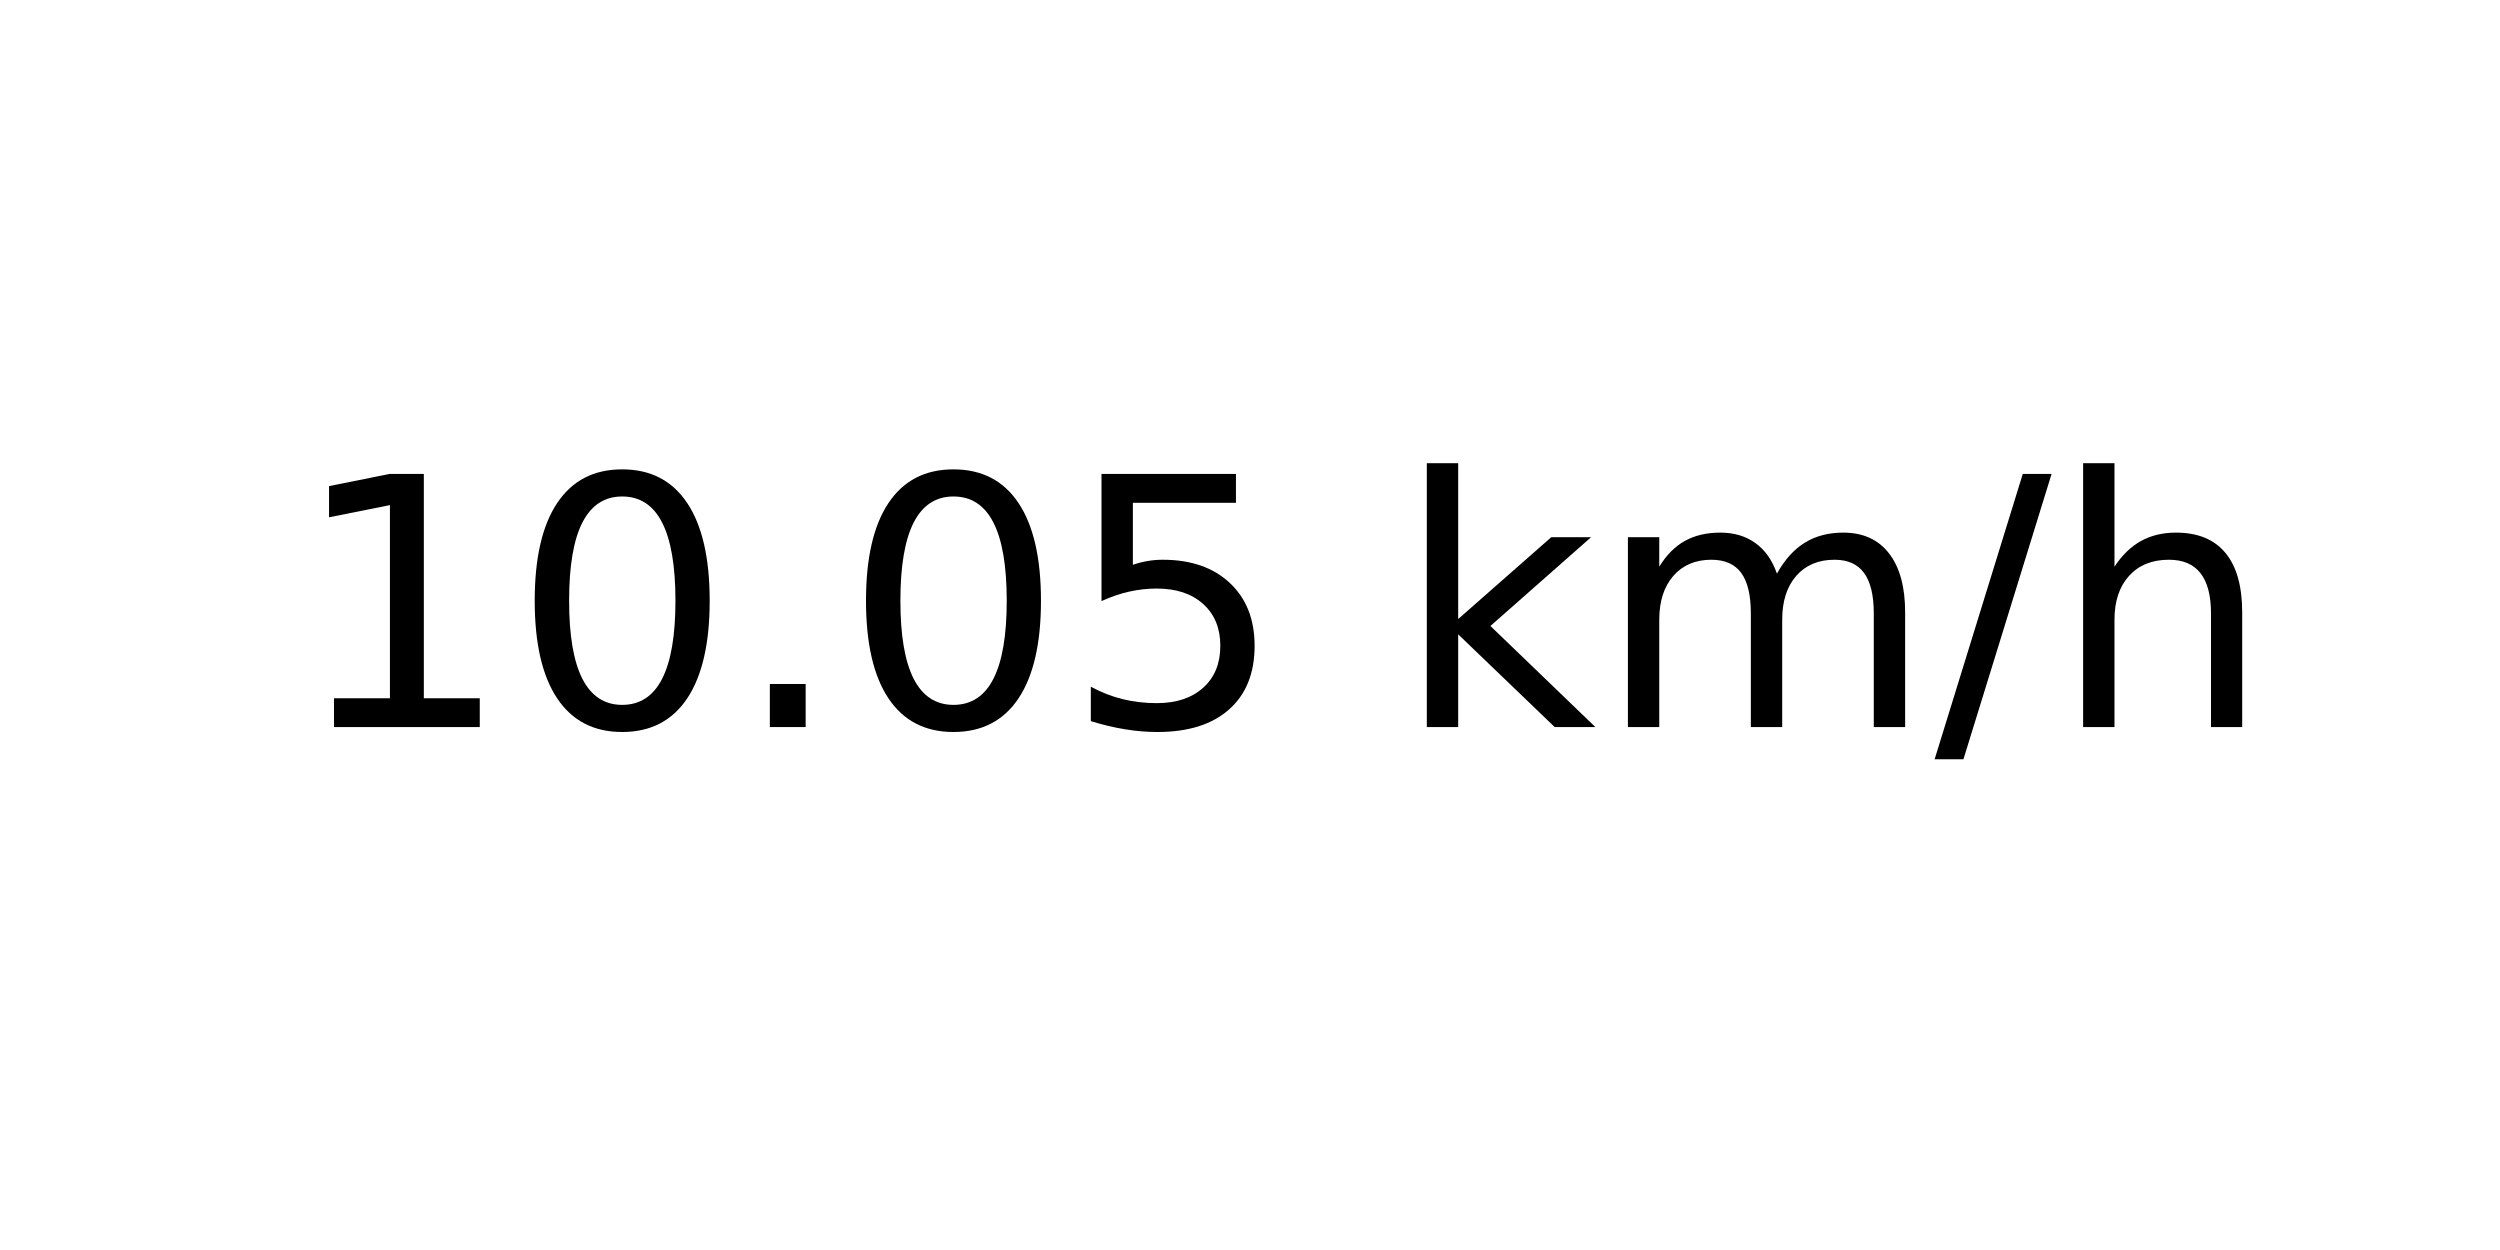
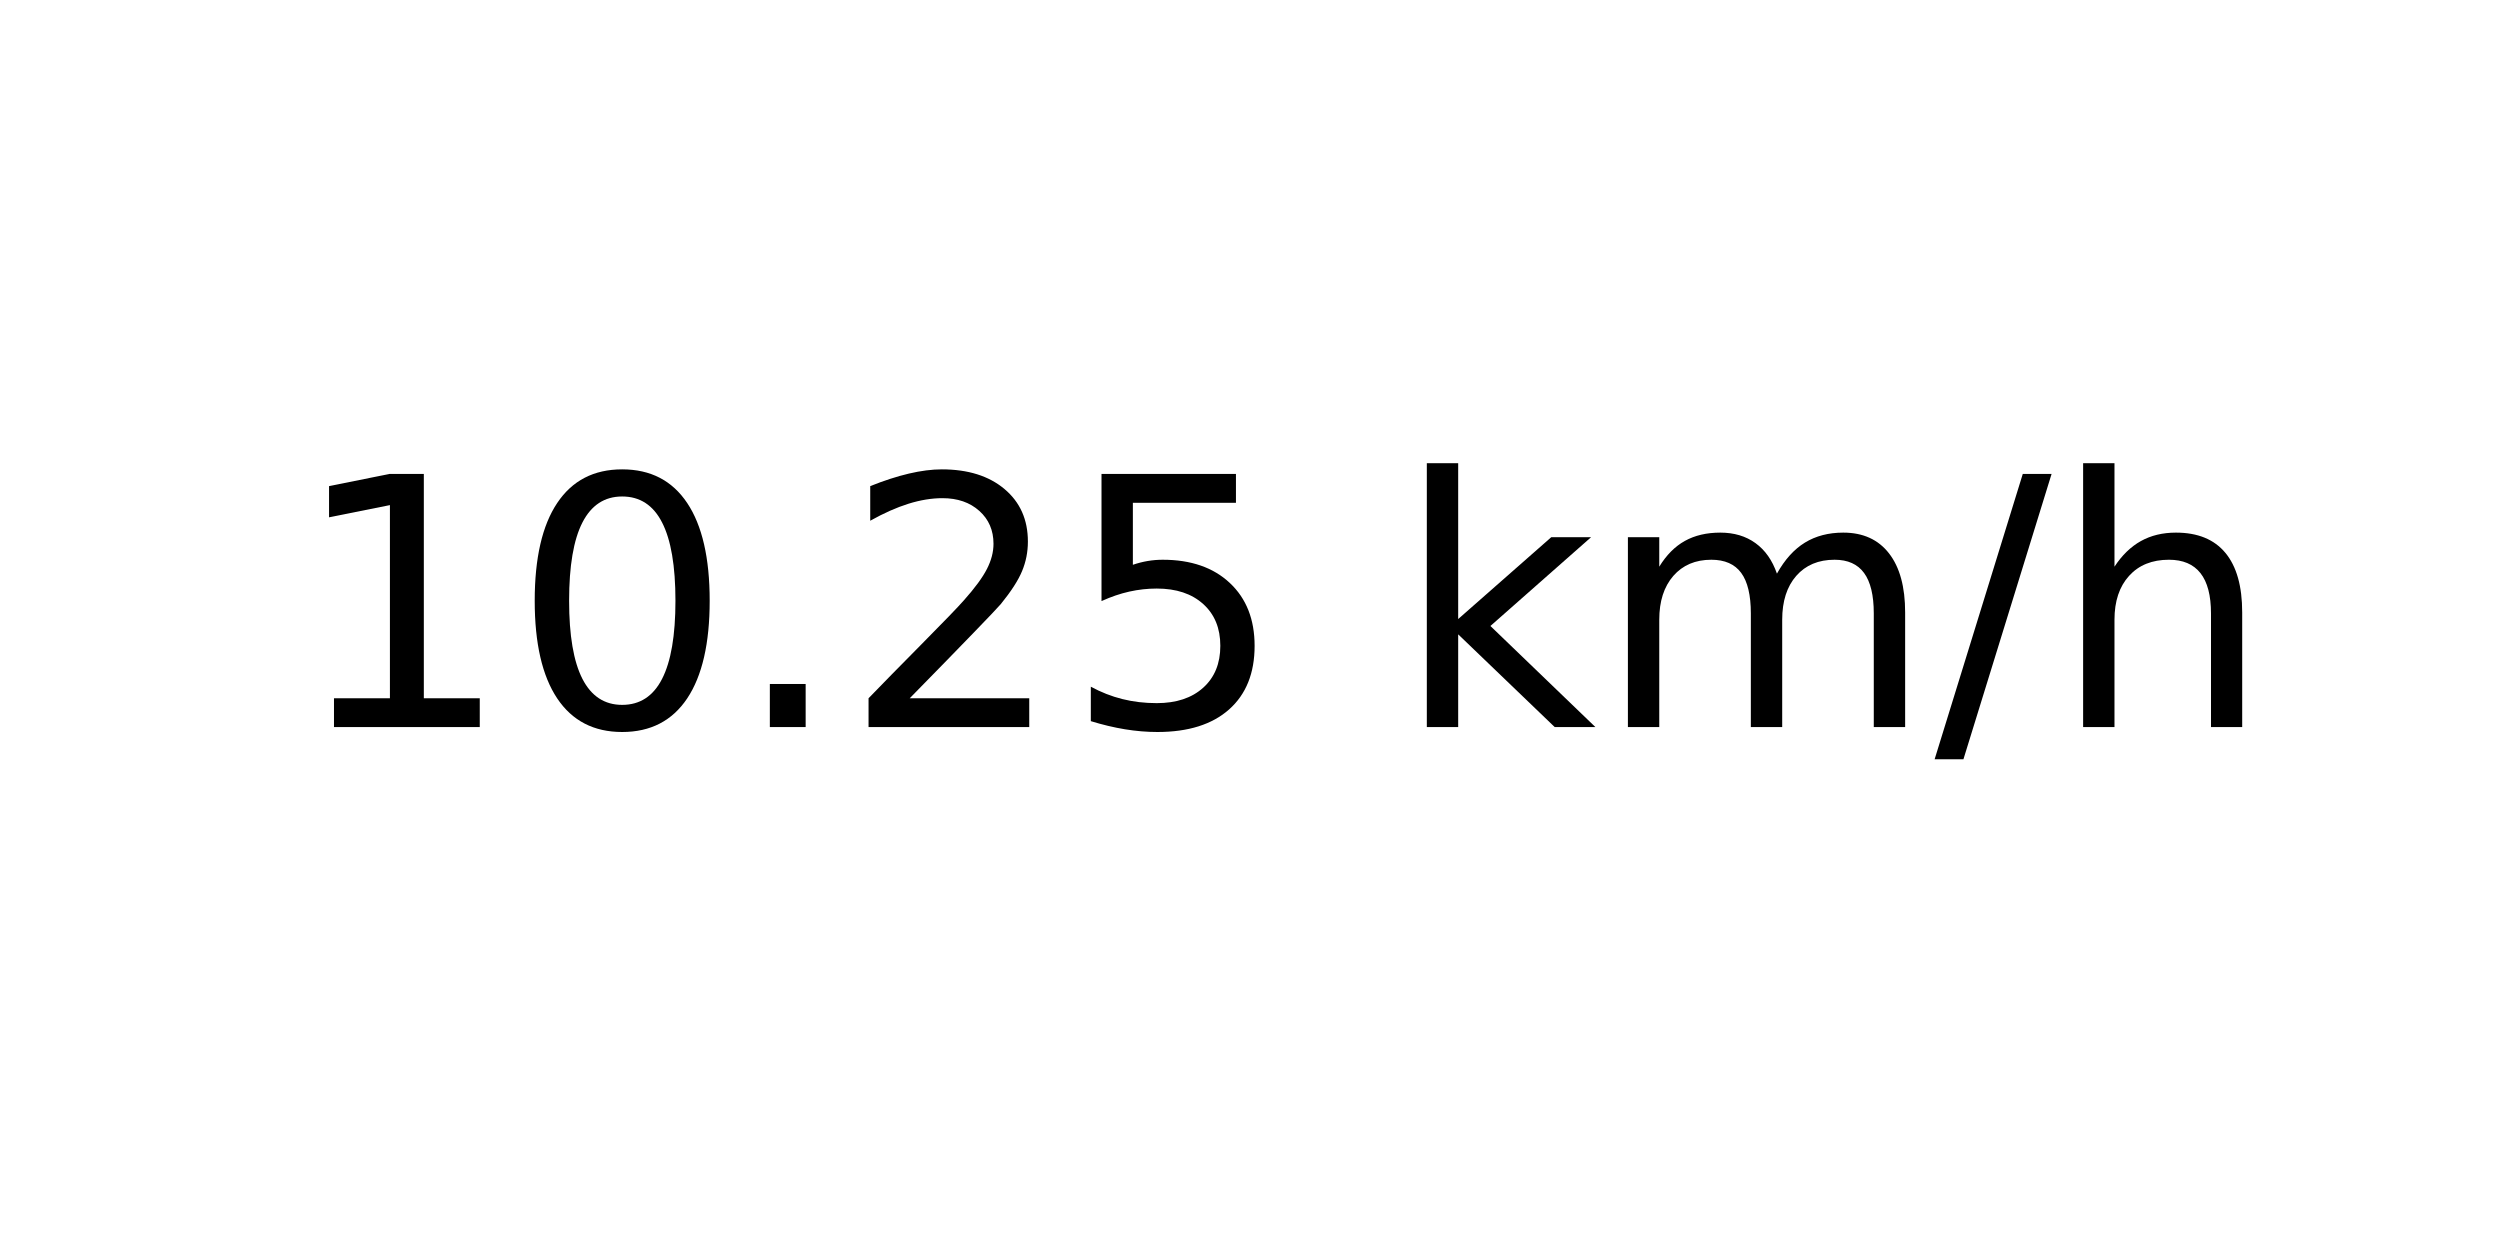
<svg xmlns="http://www.w3.org/2000/svg" xmlns:xlink="http://www.w3.org/1999/xlink" width="72pt" height="36pt" viewBox="0 0 72 36" version="1.1">
  <defs>
    <style type="text/css">*{stroke-linejoin: round; stroke-linecap: butt}</style>
  </defs>
  <g id="figure_1">
    <g id="axes_1">
      <g id="text_1">
        <g transform="translate(8.378125 20.93937) scale(0.1 -0.1)">
          <defs>
            <path id="DejaVuSans-31" d="M 794 531  L 1825 531  L 1825 4091  L 703 3866  L 703 4441  L 1819 4666  L 2450 4666  L 2450 531  L 3481 531  L 3481 0  L 794 0  L 794 531  z " transform="scale(0.015625)" />
            <path id="DejaVuSans-30" d="M 2034 4250  Q 1547 4250 1301 3770  Q 1056 3291 1056 2328  Q 1056 1369 1301 889  Q 1547 409 2034 409  Q 2525 409 2770 889  Q 3016 1369 3016 2328  Q 3016 3291 2770 3770  Q 2525 4250 2034 4250  z M 2034 4750  Q 2819 4750 3233 4129  Q 3647 3509 3647 2328  Q 3647 1150 3233 529  Q 2819 -91 2034 -91  Q 1250 -91 836 529  Q 422 1150 422 2328  Q 422 3509 836 4129  Q 1250 4750 2034 4750  z " transform="scale(0.015625)" />
            <path id="DejaVuSans-2e" d="M 684 794  L 1344 794  L 1344 0  L 684 0  L 684 794  z " transform="scale(0.015625)" />
+             <path id="DejaVuSans-32" d="M 1228 531  L 3431 531  L 3431 0  L 469 0  L 469 531  Q 828 903 1448 1529  Q 2069 2156 2228 2338  Q 2531 2678 2651 2914  Q 2772 3150 2772 3378  Q 2772 3750 2511 3984  Q 2250 4219 1831 4219  Q 1534 4219 1204 4116  Q 875 4013 500 3803  L 500 4441  Q 881 4594 1212 4672  Q 1544 4750 1819 4750  Q 2544 4750 2975 4387  Q 3406 4025 3406 3419  Q 3406 3131 3298 2873  Q 3191 2616 2906 2266  Q 2828 2175 2409 1742  Q 1991 1309 1228 531  z " transform="scale(0.015625)" />
            <path id="DejaVuSans-35" d="M 691 4666  L 3169 4666  L 3169 4134  L 1269 4134  L 1269 2991  Q 1406 3038 1543 3061  Q 1681 3084 1819 3084  Q 2600 3084 3056 2656  Q 3513 2228 3513 1497  Q 3513 744 3044 326  Q 2575 -91 1722 -91  Q 1428 -91 1123 -41  Q 819 9 494 109  L 494 744  Q 775 591 1075 516  Q 1375 441 1709 441  Q 2250 441 2565 725  Q 2881 1009 2881 1497  Q 2881 1984 2565 2268  Q 2250 2553 1709 2553  Q 1456 2553 1204 2497  Q 953 2441 691 2322  L 691 4666  z " transform="scale(0.015625)" />
            <path id="DejaVuSans-20" transform="scale(0.015625)" />
            <path id="DejaVuSans-6b" d="M 581 4863  L 1159 4863  L 1159 1991  L 2875 3500  L 3609 3500  L 1753 1863  L 3688 0  L 2938 0  L 1159 1709  L 1159 0  L 581 0  L 581 4863  z " transform="scale(0.015625)" />
            <path id="DejaVuSans-6d" d="M 3328 2828  Q 3544 3216 3844 3400  Q 4144 3584 4550 3584  Q 5097 3584 5394 3201  Q 5691 2819 5691 2113  L 5691 0  L 5113 0  L 5113 2094  Q 5113 2597 4934 2840  Q 4756 3084 4391 3084  Q 3944 3084 3684 2787  Q 3425 2491 3425 1978  L 3425 0  L 2847 0  L 2847 2094  Q 2847 2600 2669 2842  Q 2491 3084 2119 3084  Q 1678 3084 1418 2786  Q 1159 2488 1159 1978  L 1159 0  L 581 0  L 581 3500  L 1159 3500  L 1159 2956  Q 1356 3278 1631 3431  Q 1906 3584 2284 3584  Q 2666 3584 2933 3390  Q 3200 3197 3328 2828  z " transform="scale(0.015625)" />
            <path id="DejaVuSans-2f" d="M 1625 4666  L 2156 4666  L 531 -594  L 0 -594  L 1625 4666  z " transform="scale(0.015625)" />
            <path id="DejaVuSans-68" d="M 3513 2113  L 3513 0  L 2938 0  L 2938 2094  Q 2938 2591 2744 2837  Q 2550 3084 2163 3084  Q 1697 3084 1428 2787  Q 1159 2491 1159 1978  L 1159 0  L 581 0  L 581 4863  L 1159 4863  L 1159 2956  Q 1366 3272 1645 3428  Q 1925 3584 2291 3584  Q 2894 3584 3203 3211  Q 3513 2838 3513 2113  z " transform="scale(0.015625)" />
          </defs>
          <use xlink:href="#DejaVuSans-31" />
          <use xlink:href="#DejaVuSans-30" x="63.623" />
          <use xlink:href="#DejaVuSans-2e" x="127.246" />
-           <use xlink:href="#DejaVuSans-30" x="159.033" />
+           <use xlink:href="#DejaVuSans-32" x="159.033" />
          <use xlink:href="#DejaVuSans-35" x="222.656" />
          <use xlink:href="#DejaVuSans-20" x="286.279" />
          <use xlink:href="#DejaVuSans-6b" x="318.066" />
          <use xlink:href="#DejaVuSans-6d" x="375.977" />
          <use xlink:href="#DejaVuSans-2f" x="473.389" />
          <use xlink:href="#DejaVuSans-68" x="507.08" />
        </g>
      </g>
    </g>
  </g>
</svg>
